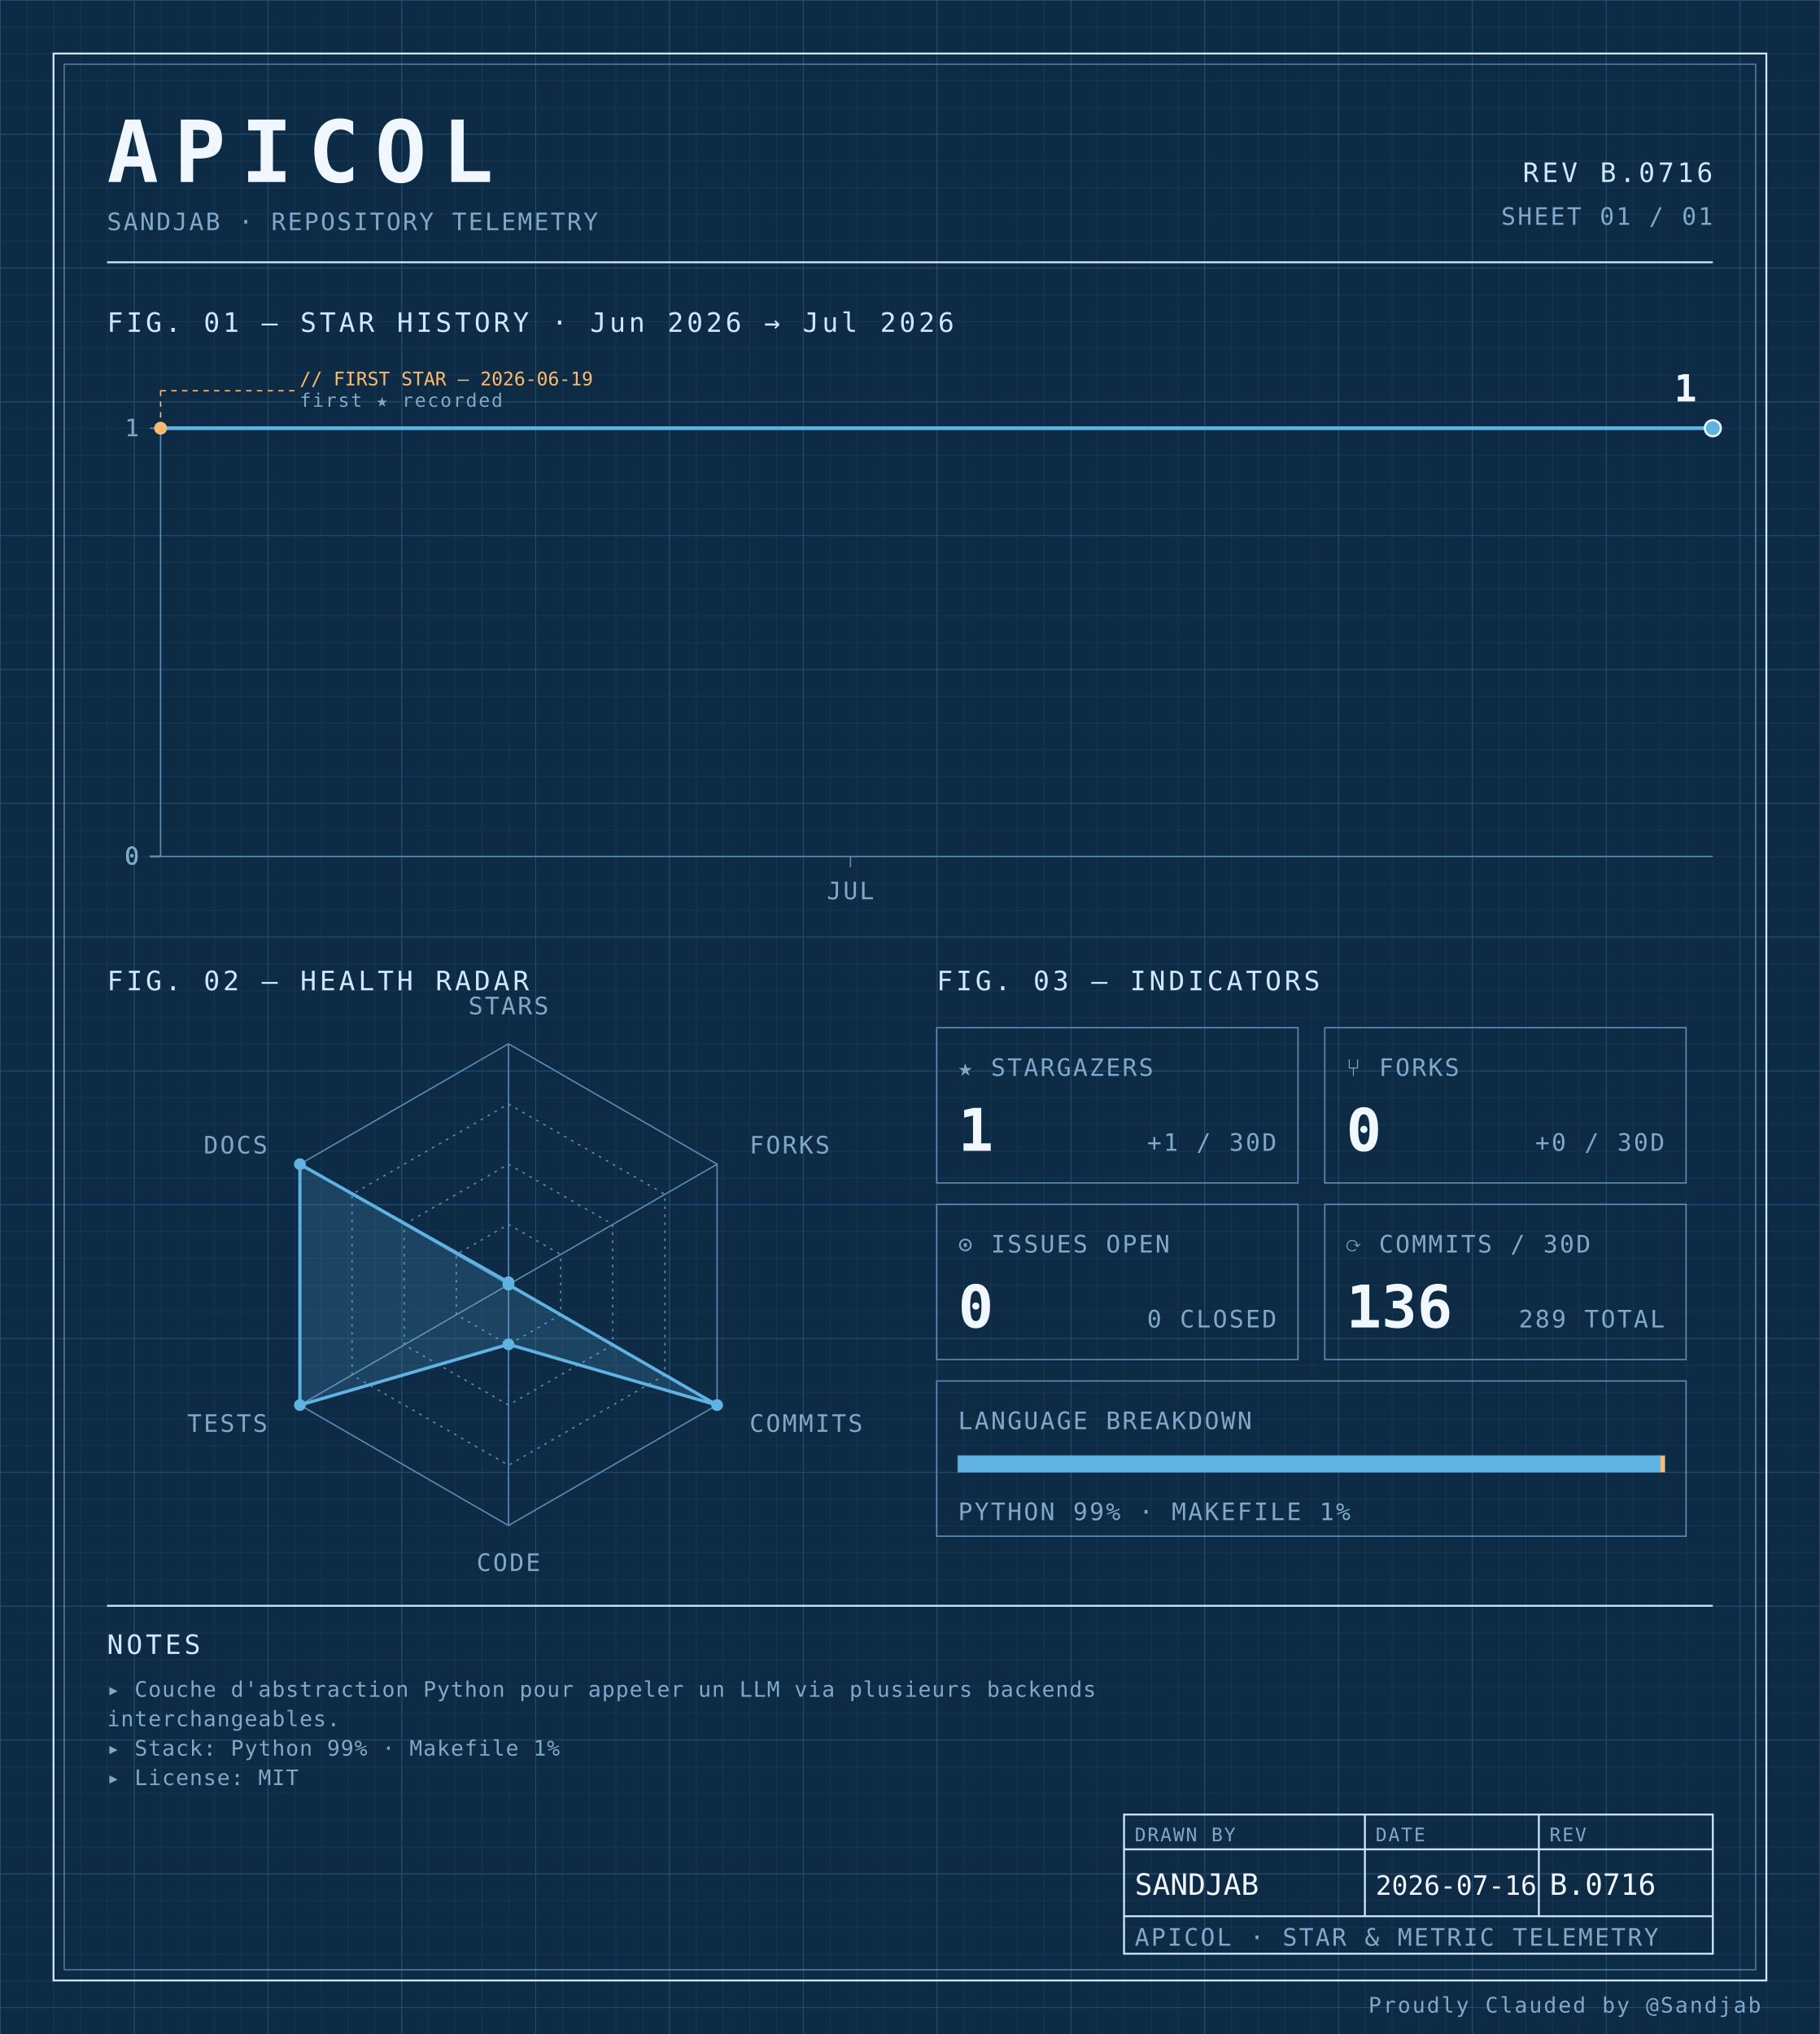
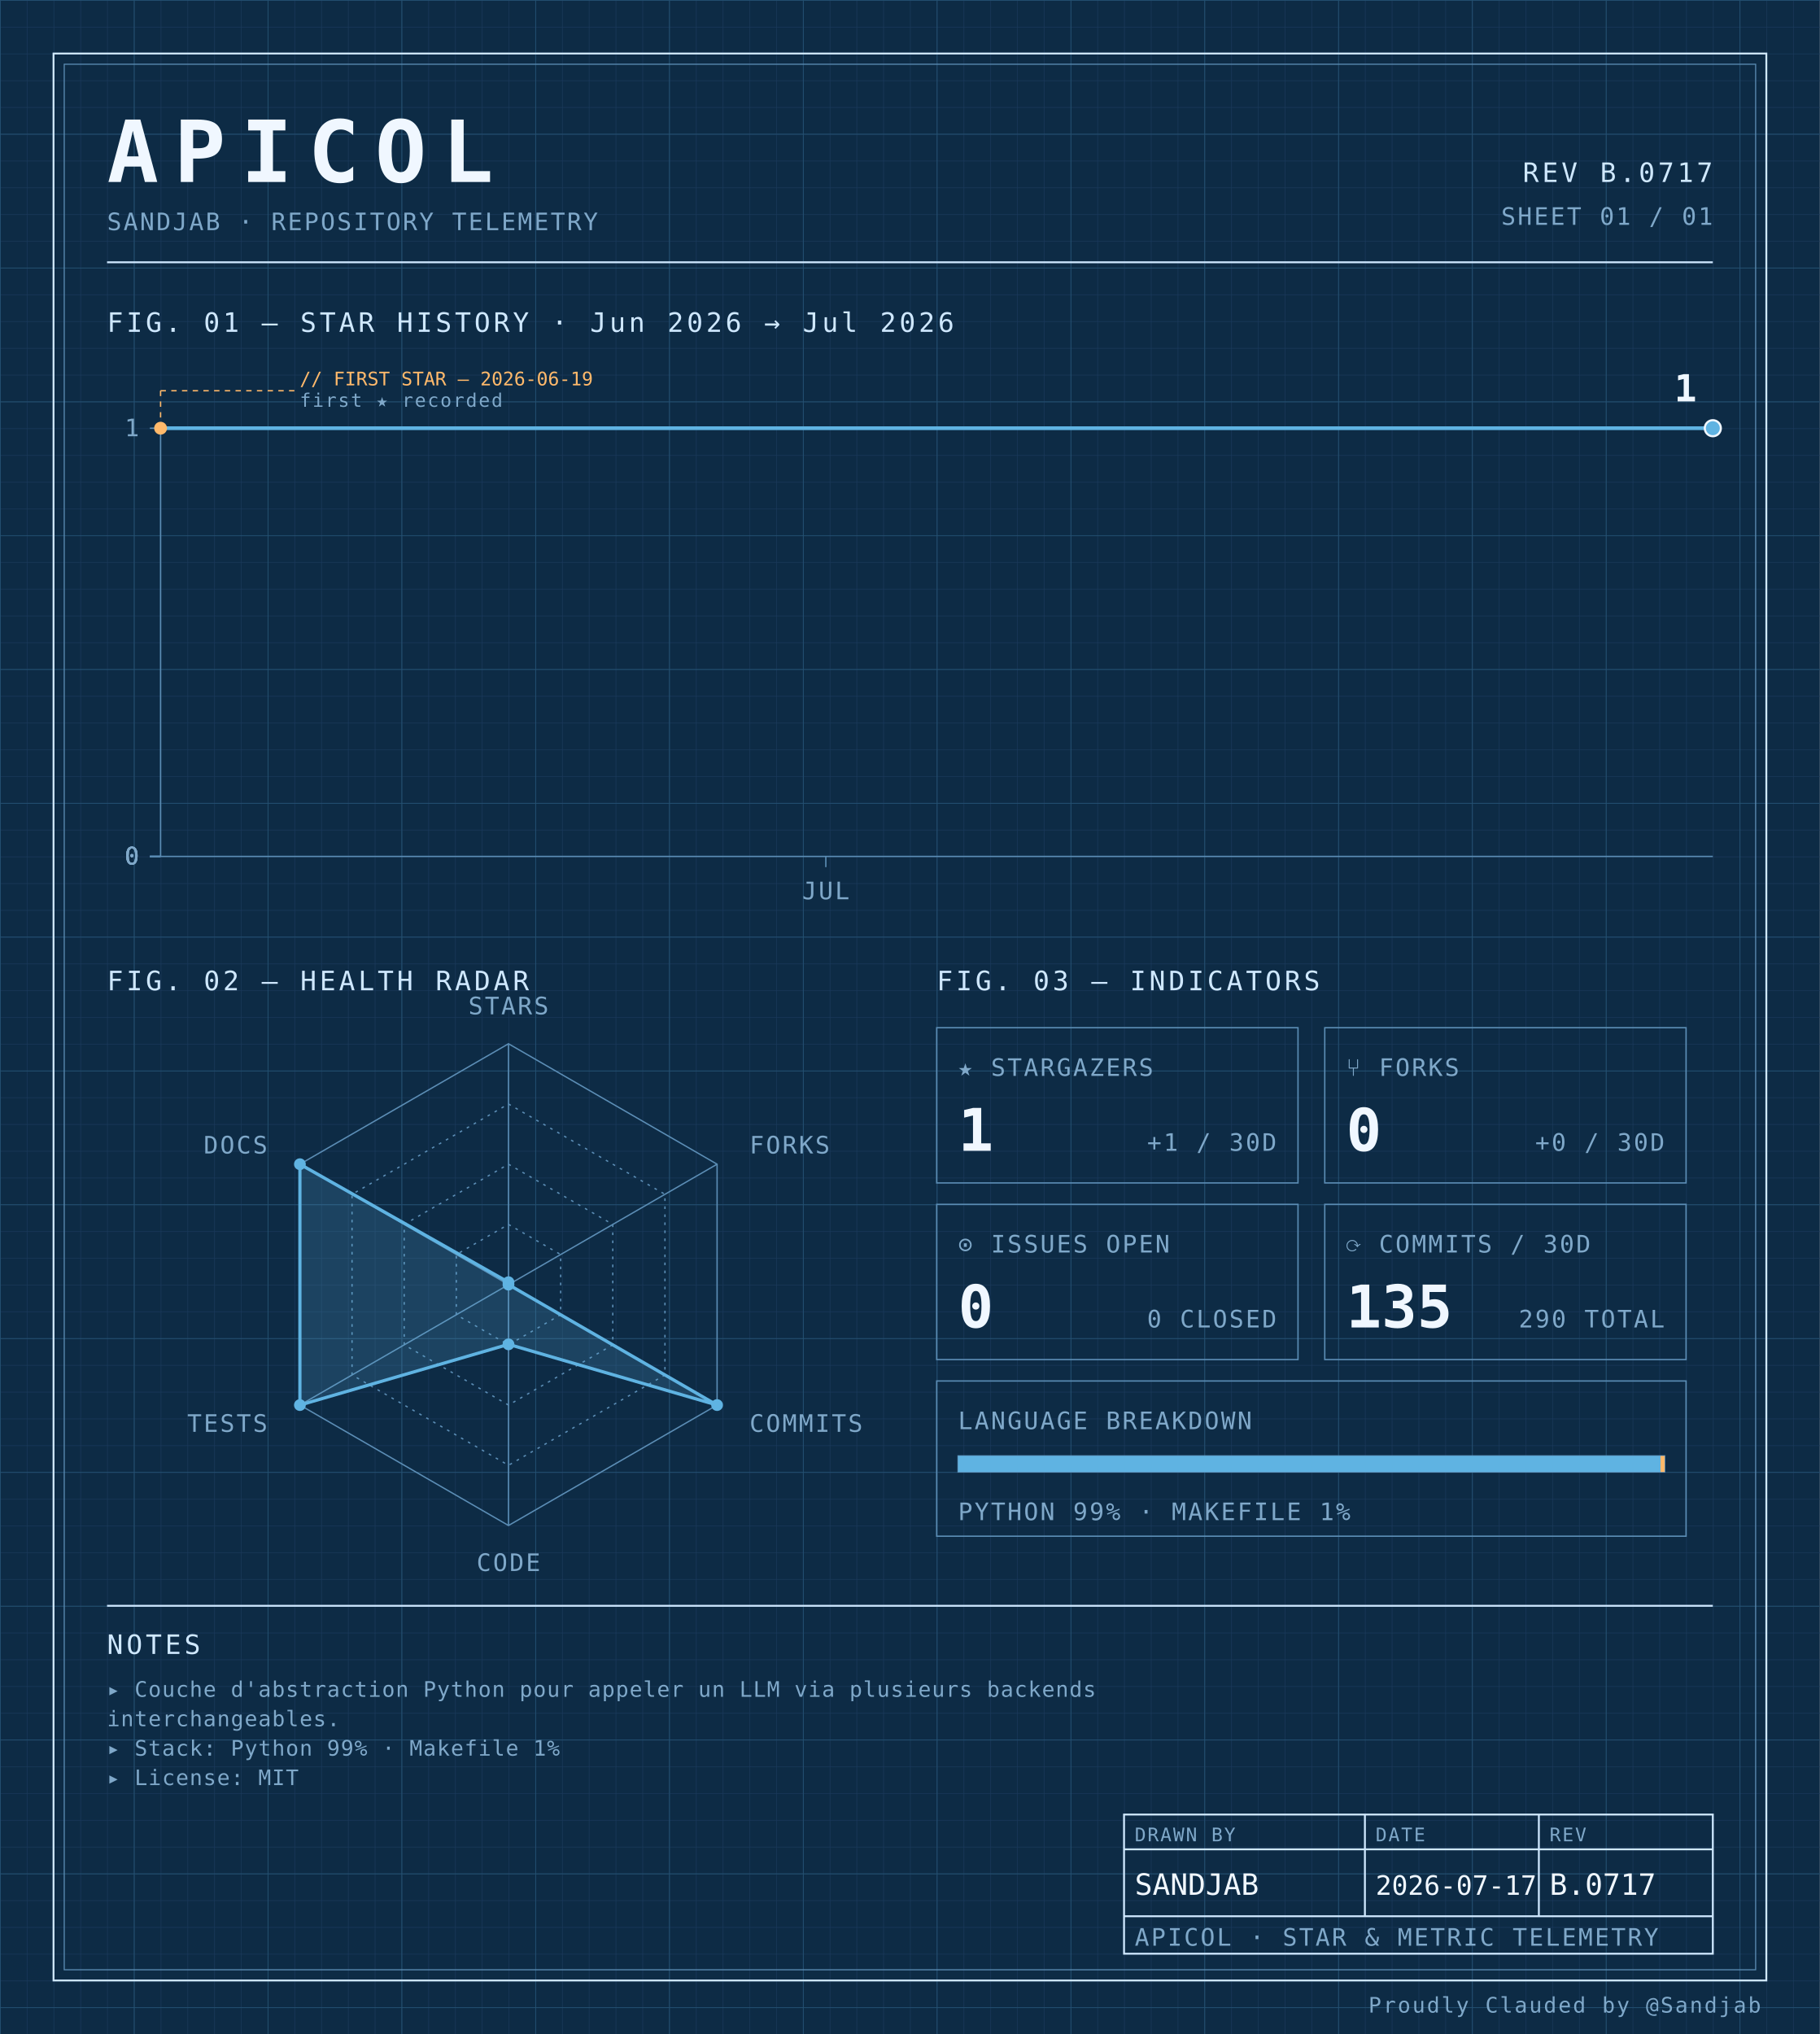
<svg xmlns="http://www.w3.org/2000/svg" width="100%" viewBox="0 0 680 760" role="img">
  <defs>
    <pattern id="grid-fine" width="10" height="10" patternUnits="userSpaceOnUse">
      <path d="M10 0H0V10" fill="none" stroke="#1a3a5c" stroke-width="0.4" />
    </pattern>
    <pattern id="grid-major" width="50" height="50" patternUnits="userSpaceOnUse">
      <path d="M50 0H0V50" fill="none" stroke="#245273" stroke-width="0.5" />
    </pattern>
  </defs>
  <rect x="0" y="0" width="680" height="760" fill="#0d2b45" />
  <rect x="0" y="0" width="680" height="760" fill="url(#grid-fine)" />
  <rect x="0" y="0" width="680" height="760" fill="url(#grid-major)" />
  <rect x="20" y="20" width="640" height="720" fill="none" stroke="#cfe8ff" stroke-width="0.7" />
  <rect x="24" y="24" width="632" height="712" fill="none" stroke="#5b8db5" stroke-width="0.4" />
  <text x="40" y="68" font-family="ui-monospace, 'SF Mono', 'JetBrains Mono', 'Cascadia Code', Consolas, monospace" font-size="32" font-weight="700" fill="#f0f7ff" text-anchor="start" letter-spacing="0.18em">APICOL</text>
  <text x="40" y="86" font-family="ui-monospace, 'SF Mono', 'JetBrains Mono', 'Cascadia Code', Consolas, monospace" font-size="9" font-weight="400" fill="#7fa8c9" text-anchor="start" letter-spacing="0.08em">SANDJAB · REPOSITORY TELEMETRY</text>
-   <text x="640" y="68" font-family="ui-monospace, 'SF Mono', 'JetBrains Mono', 'Cascadia Code', Consolas, monospace" font-size="10" font-weight="400" fill="#cfe8ff" text-anchor="end" letter-spacing="0.12em">REV B.0716</text>
+   <text x="640" y="68" font-family="ui-monospace, 'SF Mono', 'JetBrains Mono', 'Cascadia Code', Consolas, monospace" font-size="10" font-weight="400" fill="#cfe8ff" text-anchor="end" letter-spacing="0.12em">REV B.0717</text>
  <text x="640" y="84" font-family="ui-monospace, 'SF Mono', 'JetBrains Mono', 'Cascadia Code', Consolas, monospace" font-size="9" font-weight="400" fill="#7fa8c9" text-anchor="end" letter-spacing="0.08em">SHEET 01 / 01</text>
  <line x1="40" y1="98" x2="640" y2="98" stroke="#cfe8ff" stroke-width="0.7" />
  <text x="40" y="124" font-family="ui-monospace, 'SF Mono', 'JetBrains Mono', 'Cascadia Code', Consolas, monospace" font-size="10" font-weight="400" fill="#cfe8ff" text-anchor="start" letter-spacing="0.12em">FIG. 01 — STAR HISTORY · Jun 2026 → Jul 2026</text>
  <line x1="60" y1="160" x2="60" y2="320" stroke="#5b8db5" stroke-width="0.5" />
  <line x1="60" y1="320" x2="640" y2="320" stroke="#5b8db5" stroke-width="0.5" />
  <line x1="56" y1="320.0" x2="60" y2="320.0" stroke="#5b8db5" stroke-width="0.5" />
  <text x="52" y="323.0" font-family="ui-monospace, 'SF Mono', 'JetBrains Mono', 'Cascadia Code', Consolas, monospace" font-size="9" font-weight="400" fill="#7fa8c9" text-anchor="end" letter-spacing="0.08em">0</text>
  <line x1="56" y1="320.0" x2="60" y2="320.0" stroke="#5b8db5" stroke-width="0.5" />
  <text x="52" y="323.0" font-family="ui-monospace, 'SF Mono', 'JetBrains Mono', 'Cascadia Code', Consolas, monospace" font-size="9" font-weight="400" fill="#7fa8c9" text-anchor="end" letter-spacing="0.08em">0</text>
  <line x1="56" y1="320.0" x2="60" y2="320.0" stroke="#5b8db5" stroke-width="0.5" />
  <text x="52" y="323.0" font-family="ui-monospace, 'SF Mono', 'JetBrains Mono', 'Cascadia Code', Consolas, monospace" font-size="9" font-weight="400" fill="#7fa8c9" text-anchor="end" letter-spacing="0.08em">0</text>
  <line x1="56" y1="320.0" x2="60" y2="320.0" stroke="#5b8db5" stroke-width="0.5" />
  <text x="52" y="323.0" font-family="ui-monospace, 'SF Mono', 'JetBrains Mono', 'Cascadia Code', Consolas, monospace" font-size="9" font-weight="400" fill="#7fa8c9" text-anchor="end" letter-spacing="0.08em">0</text>
  <line x1="56" y1="160.0" x2="60" y2="160.0" stroke="#5b8db5" stroke-width="0.5" />
  <text x="52" y="163.0" font-family="ui-monospace, 'SF Mono', 'JetBrains Mono', 'Cascadia Code', Consolas, monospace" font-size="9" font-weight="400" fill="#7fa8c9" text-anchor="end" letter-spacing="0.08em">1</text>
-   <line x1="317.778" y1="320" x2="317.778" y2="324" stroke="#5b8db5" stroke-width="0.5" />
-   <text x="317.778" y="336" font-family="ui-monospace, 'SF Mono', 'JetBrains Mono', 'Cascadia Code', Consolas, monospace" font-size="9" font-weight="400" fill="#7fa8c9" text-anchor="middle" letter-spacing="0.08em">JUL</text>
-   <path d="M 60.00,160.00 L 102.96,160.00 145.93,160.00 188.89,160.00 231.85,160.00 274.81,160.00 317.78,160.00 360.74,160.00 403.70,160.00 446.67,160.00 489.63,160.00 532.59,160.00 575.56,160.00 618.52,160.00 640.00,160.00" fill="none" stroke="#5fb3e2" stroke-width="1.4" stroke-linejoin="round" stroke-linecap="round" />
+   <line x1="308.571" y1="320" x2="308.571" y2="324" stroke="#5b8db5" stroke-width="0.5" />
+   <text x="308.571" y="336" font-family="ui-monospace, 'SF Mono', 'JetBrains Mono', 'Cascadia Code', Consolas, monospace" font-size="9" font-weight="400" fill="#7fa8c9" text-anchor="middle" letter-spacing="0.08em">JUL</text>
+   <path d="M 60.00,160.00 L 101.43,160.00 142.86,160.00 184.29,160.00 225.71,160.00 267.14,160.00 308.57,160.00 350.00,160.00 391.43,160.00 432.86,160.00 474.29,160.00 515.71,160.00 557.14,160.00 598.57,160.00 640.00,160.00 640.00,160.00" fill="none" stroke="#5fb3e2" stroke-width="1.4" stroke-linejoin="round" stroke-linecap="round" />
  <circle cx="60.0" cy="160.0" r="2.4" fill="#ffb96b" />
  <line x1="60.0" y1="160.0" x2="60.0" y2="146" stroke="#ffb96b" stroke-width="0.5" stroke-dasharray="2,2" fill="none" />
  <line x1="60.0" y1="146" x2="110.0" y2="146" stroke="#ffb96b" stroke-width="0.5" stroke-dasharray="2,2" fill="none" />
  <text x="112.0" y="144" font-family="ui-monospace, 'SF Mono', 'JetBrains Mono', 'Cascadia Code', Consolas, monospace" font-size="7" font-weight="400" fill="#ffb96b" text-anchor="start" letter-spacing="normal">// FIRST STAR — 2026-06-19</text>
  <text x="112.0" y="152" font-family="ui-monospace, 'SF Mono', 'JetBrains Mono', 'Cascadia Code', Consolas, monospace" font-size="7" font-weight="400" fill="#7fa8c9" text-anchor="start" letter-spacing="0.08em">first ★ recorded</text>
  <circle cx="640.0" cy="160.0" r="3" fill="#5fb3e2" stroke="#f0f7ff" stroke-width="0.8" />
  <text x="634.0" y="150.0" font-family="ui-monospace, 'SF Mono', 'JetBrains Mono', 'Cascadia Code', Consolas, monospace" font-size="14" font-weight="700" fill="#f0f7ff" text-anchor="end" letter-spacing="normal">1</text>
  <text x="40" y="370" font-family="ui-monospace, 'SF Mono', 'JetBrains Mono', 'Cascadia Code', Consolas, monospace" font-size="10" font-weight="400" fill="#cfe8ff" text-anchor="start" letter-spacing="0.12em">FIG. 02 — HEALTH RADAR</text>
  <g transform="translate(190 480)">
    <polygon points="0.00,-90.00 77.94,-45.00 77.94,45.00 0.00,90.00 -77.94,45.00 -77.94,-45.00" fill="none" stroke="#5b8db5" stroke-width="0.5" />
    <polygon points="0.00,-67.50 58.46,-33.75 58.46,33.75 0.00,67.50 -58.46,33.75 -58.46,-33.75" fill="none" stroke="#5b8db5" stroke-width="0.5" stroke-dasharray="1,2" />
    <polygon points="0.00,-45.00 38.97,-22.50 38.97,22.50 0.00,45.00 -38.97,22.50 -38.97,-22.50" fill="none" stroke="#5b8db5" stroke-width="0.5" stroke-dasharray="1,2" />
    <polygon points="0.00,-22.50 19.49,-11.25 19.49,11.25 0.00,22.50 -19.49,11.25 -19.49,-11.25" fill="none" stroke="#5b8db5" stroke-width="0.5" stroke-dasharray="1,2" />
    <line x1="0" y1="0" x2="0.00" y2="-90.00" stroke="#5b8db5" stroke-width="0.5" />
    <line x1="0" y1="0" x2="77.94" y2="-45.00" stroke="#5b8db5" stroke-width="0.5" />
    <line x1="0" y1="0" x2="77.94" y2="45.00" stroke="#5b8db5" stroke-width="0.5" />
    <line x1="0" y1="0" x2="0.00" y2="90.00" stroke="#5b8db5" stroke-width="0.5" />
    <line x1="0" y1="0" x2="-77.94" y2="45.00" stroke="#5b8db5" stroke-width="0.5" />
    <line x1="0" y1="0" x2="-77.94" y2="-45.00" stroke="#5b8db5" stroke-width="0.5" />
    <polygon points="0.00,-0.90 0.00,0.00 77.94,45.00 0.00,22.31 -77.94,45.00 -77.94,-45.00" fill="#5fb3e2" fill-opacity="0.18" stroke="#5fb3e2" stroke-width="1.2" />
    <circle cx="0.00" cy="-0.90" r="2.2" fill="#5fb3e2" />
    <circle cx="0.00" cy="0.00" r="2.2" fill="#5fb3e2" />
    <circle cx="77.94" cy="45.00" r="2.2" fill="#5fb3e2" />
    <circle cx="0.00" cy="22.31" r="2.2" fill="#5fb3e2" />
    <circle cx="-77.94" cy="45.00" r="2.2" fill="#5fb3e2" />
    <circle cx="-77.94" cy="-45.00" r="2.2" fill="#5fb3e2" />
    <text x="6.3681633555662356e-15" y="-101" font-family="ui-monospace, 'SF Mono', 'JetBrains Mono', 'Cascadia Code', Consolas, monospace" font-size="9" font-weight="400" fill="#7fa8c9" text-anchor="middle" letter-spacing="0.08em">STARS</text>
    <text x="90.067" y="-49" font-family="ui-monospace, 'SF Mono', 'JetBrains Mono', 'Cascadia Code', Consolas, monospace" font-size="9" font-weight="400" fill="#7fa8c9" text-anchor="start" letter-spacing="0.08em">FORKS</text>
    <text x="90.067" y="55" font-family="ui-monospace, 'SF Mono', 'JetBrains Mono', 'Cascadia Code', Consolas, monospace" font-size="9" font-weight="400" fill="#7fa8c9" text-anchor="start" letter-spacing="0.08em">COMMITS</text>
    <text x="6.3681633555662356e-15" y="107" font-family="ui-monospace, 'SF Mono', 'JetBrains Mono', 'Cascadia Code', Consolas, monospace" font-size="9" font-weight="400" fill="#7fa8c9" text-anchor="middle" letter-spacing="0.08em">CODE</text>
    <text x="-90.067" y="55" font-family="ui-monospace, 'SF Mono', 'JetBrains Mono', 'Cascadia Code', Consolas, monospace" font-size="9" font-weight="400" fill="#7fa8c9" text-anchor="end" letter-spacing="0.08em">TESTS</text>
    <text x="-90.067" y="-49" font-family="ui-monospace, 'SF Mono', 'JetBrains Mono', 'Cascadia Code', Consolas, monospace" font-size="9" font-weight="400" fill="#7fa8c9" text-anchor="end" letter-spacing="0.08em">DOCS</text>
  </g>
  <text x="350" y="370" font-family="ui-monospace, 'SF Mono', 'JetBrains Mono', 'Cascadia Code', Consolas, monospace" font-size="10" font-weight="400" fill="#cfe8ff" text-anchor="start" letter-spacing="0.12em">FIG. 03 — INDICATORS</text>
  <rect x="350" y="384" width="135" height="58" fill="none" stroke="#5b8db5" stroke-width="0.5" />
  <text x="358" y="402" font-family="ui-monospace, 'SF Mono', 'JetBrains Mono', 'Cascadia Code', Consolas, monospace" font-size="9" font-weight="400" fill="#7fa8c9" text-anchor="start" letter-spacing="0.08em">★ STARGAZERS</text>
  <text x="358" y="430" font-family="ui-monospace, 'SF Mono', 'JetBrains Mono', 'Cascadia Code', Consolas, monospace" font-size="22" font-weight="700" fill="#f0f7ff" text-anchor="start" letter-spacing="normal">1</text>
  <text x="477" y="430" font-family="ui-monospace, 'SF Mono', 'JetBrains Mono', 'Cascadia Code', Consolas, monospace" font-size="9" font-weight="400" fill="#7fa8c9" text-anchor="end" letter-spacing="0.08em">+1 / 30D</text>
  <rect x="495" y="384" width="135" height="58" fill="none" stroke="#5b8db5" stroke-width="0.5" />
  <text x="503" y="402" font-family="ui-monospace, 'SF Mono', 'JetBrains Mono', 'Cascadia Code', Consolas, monospace" font-size="9" font-weight="400" fill="#7fa8c9" text-anchor="start" letter-spacing="0.08em">⑂ FORKS</text>
  <text x="503" y="430" font-family="ui-monospace, 'SF Mono', 'JetBrains Mono', 'Cascadia Code', Consolas, monospace" font-size="22" font-weight="700" fill="#f0f7ff" text-anchor="start" letter-spacing="normal">0</text>
  <text x="622" y="430" font-family="ui-monospace, 'SF Mono', 'JetBrains Mono', 'Cascadia Code', Consolas, monospace" font-size="9" font-weight="400" fill="#7fa8c9" text-anchor="end" letter-spacing="0.08em">+0 / 30D</text>
  <rect x="350" y="450" width="135" height="58" fill="none" stroke="#5b8db5" stroke-width="0.5" />
  <text x="358" y="468" font-family="ui-monospace, 'SF Mono', 'JetBrains Mono', 'Cascadia Code', Consolas, monospace" font-size="9" font-weight="400" fill="#7fa8c9" text-anchor="start" letter-spacing="0.08em">⊙ ISSUES OPEN</text>
  <text x="358" y="496" font-family="ui-monospace, 'SF Mono', 'JetBrains Mono', 'Cascadia Code', Consolas, monospace" font-size="22" font-weight="700" fill="#f0f7ff" text-anchor="start" letter-spacing="normal">0</text>
  <text x="477" y="496" font-family="ui-monospace, 'SF Mono', 'JetBrains Mono', 'Cascadia Code', Consolas, monospace" font-size="9" font-weight="400" fill="#7fa8c9" text-anchor="end" letter-spacing="0.08em">0 CLOSED</text>
  <rect x="495" y="450" width="135" height="58" fill="none" stroke="#5b8db5" stroke-width="0.5" />
  <text x="503" y="468" font-family="ui-monospace, 'SF Mono', 'JetBrains Mono', 'Cascadia Code', Consolas, monospace" font-size="9" font-weight="400" fill="#7fa8c9" text-anchor="start" letter-spacing="0.08em">⟳ COMMITS / 30D</text>
-   <text x="503" y="496" font-family="ui-monospace, 'SF Mono', 'JetBrains Mono', 'Cascadia Code', Consolas, monospace" font-size="22" font-weight="700" fill="#f0f7ff" text-anchor="start" letter-spacing="normal">136</text>
-   <text x="622" y="496" font-family="ui-monospace, 'SF Mono', 'JetBrains Mono', 'Cascadia Code', Consolas, monospace" font-size="9" font-weight="400" fill="#7fa8c9" text-anchor="end" letter-spacing="0.08em">289 TOTAL</text>
+   <text x="503" y="496" font-family="ui-monospace, 'SF Mono', 'JetBrains Mono', 'Cascadia Code', Consolas, monospace" font-size="22" font-weight="700" fill="#f0f7ff" text-anchor="start" letter-spacing="normal">135</text>
+   <text x="622" y="496" font-family="ui-monospace, 'SF Mono', 'JetBrains Mono', 'Cascadia Code', Consolas, monospace" font-size="9" font-weight="400" fill="#7fa8c9" text-anchor="end" letter-spacing="0.08em">290 TOTAL</text>
  <rect x="350" y="516" width="280" height="58" fill="none" stroke="#5b8db5" stroke-width="0.5" />
  <text x="358" y="534" font-family="ui-monospace, 'SF Mono', 'JetBrains Mono', 'Cascadia Code', Consolas, monospace" font-size="9" font-weight="400" fill="#7fa8c9" text-anchor="start" letter-spacing="0.08em">LANGUAGE BREAKDOWN</text>
  <rect x="358" y="544" width="264" height="6" fill="none" stroke="#5b8db5" stroke-width="0.5" />
  <rect x="358" y="544" width="262.46" height="6" fill="#5fb3e2" />
  <rect x="620.456" y="544" width="1.54" height="6" fill="#ffb96b" />
  <text x="358" y="568" font-family="ui-monospace, 'SF Mono', 'JetBrains Mono', 'Cascadia Code', Consolas, monospace" font-size="9" font-weight="400" fill="#7fa8c9" text-anchor="start" letter-spacing="0.08em">PYTHON 99% · MAKEFILE 1%</text>
  <line x1="40" y1="600" x2="640" y2="600" stroke="#cfe8ff" stroke-width="0.7" />
  <text x="40" y="618" font-family="ui-monospace, 'SF Mono', 'JetBrains Mono', 'Cascadia Code', Consolas, monospace" font-size="10" font-weight="400" fill="#cfe8ff" text-anchor="start" letter-spacing="0.12em">NOTES</text>
  <text x="40" y="634" font-family="ui-monospace, 'SF Mono', 'JetBrains Mono', 'Cascadia Code', Consolas, monospace" font-size="8" font-weight="400" fill="#7fa8c9" text-anchor="start" letter-spacing="0.04em">▸ Couche d'abstraction Python pour appeler un LLM via plusieurs backends</text>
  <text x="40" y="645" font-family="ui-monospace, 'SF Mono', 'JetBrains Mono', 'Cascadia Code', Consolas, monospace" font-size="8" font-weight="400" fill="#7fa8c9" text-anchor="start" letter-spacing="0.04em">  interchangeables.</text>
  <text x="40" y="656" font-family="ui-monospace, 'SF Mono', 'JetBrains Mono', 'Cascadia Code', Consolas, monospace" font-size="8" font-weight="400" fill="#7fa8c9" text-anchor="start" letter-spacing="0.04em">▸ Stack: Python 99% · Makefile 1%</text>
  <text x="40" y="667" font-family="ui-monospace, 'SF Mono', 'JetBrains Mono', 'Cascadia Code', Consolas, monospace" font-size="8" font-weight="400" fill="#7fa8c9" text-anchor="start" letter-spacing="0.04em">▸ License: MIT</text>
  <rect x="420" y="678" width="220" height="52" fill="none" stroke="#cfe8ff" stroke-width="0.7" />
  <line x1="420" y1="691" x2="640" y2="691" stroke="#cfe8ff" stroke-width="0.7" />
  <line x1="420" y1="716" x2="640" y2="716" stroke="#cfe8ff" stroke-width="0.7" />
  <line x1="510" y1="678" x2="510" y2="716" stroke="#cfe8ff" stroke-width="0.7" />
  <line x1="575" y1="678" x2="575" y2="716" stroke="#cfe8ff" stroke-width="0.7" />
  <text x="424" y="688" font-family="ui-monospace, 'SF Mono', 'JetBrains Mono', 'Cascadia Code', Consolas, monospace" font-size="7" font-weight="400" fill="#7fa8c9" text-anchor="start" letter-spacing="0.08em">DRAWN BY</text>
  <text x="514" y="688" font-family="ui-monospace, 'SF Mono', 'JetBrains Mono', 'Cascadia Code', Consolas, monospace" font-size="7" font-weight="400" fill="#7fa8c9" text-anchor="start" letter-spacing="0.08em">DATE</text>
  <text x="579" y="688" font-family="ui-monospace, 'SF Mono', 'JetBrains Mono', 'Cascadia Code', Consolas, monospace" font-size="7" font-weight="400" fill="#7fa8c9" text-anchor="start" letter-spacing="0.08em">REV</text>
  <text x="424" y="708" font-family="ui-monospace, 'SF Mono', 'JetBrains Mono', 'Cascadia Code', Consolas, monospace" font-size="11" font-weight="400" fill="#f0f7ff" text-anchor="start" letter-spacing="normal">SANDJAB</text>
-   <text x="514" y="708" font-family="ui-monospace, 'SF Mono', 'JetBrains Mono', 'Cascadia Code', Consolas, monospace" font-size="10" font-weight="400" fill="#f0f7ff" text-anchor="start" letter-spacing="normal">2026-07-16</text>
-   <text x="579" y="708" font-family="ui-monospace, 'SF Mono', 'JetBrains Mono', 'Cascadia Code', Consolas, monospace" font-size="11" font-weight="400" fill="#f0f7ff" text-anchor="start" letter-spacing="normal">B.0716</text>
+   <text x="514" y="708" font-family="ui-monospace, 'SF Mono', 'JetBrains Mono', 'Cascadia Code', Consolas, monospace" font-size="10" font-weight="400" fill="#f0f7ff" text-anchor="start" letter-spacing="normal">2026-07-17</text>
+   <text x="579" y="708" font-family="ui-monospace, 'SF Mono', 'JetBrains Mono', 'Cascadia Code', Consolas, monospace" font-size="11" font-weight="400" fill="#f0f7ff" text-anchor="start" letter-spacing="normal">B.0717</text>
  <text x="424" y="727" font-family="ui-monospace, 'SF Mono', 'JetBrains Mono', 'Cascadia Code', Consolas, monospace" font-size="9" font-weight="400" fill="#7fa8c9" text-anchor="start" letter-spacing="0.08em">APICOL · STAR &amp; METRIC TELEMETRY</text>
  <text x="658" y="752" font-family="ui-monospace, 'SF Mono', 'JetBrains Mono', 'Cascadia Code', Consolas, monospace" font-size="8" font-weight="400" fill="#7fa8c9" text-anchor="end" letter-spacing="0.08em">Proudly Clauded by @Sandjab</text>
</svg>
